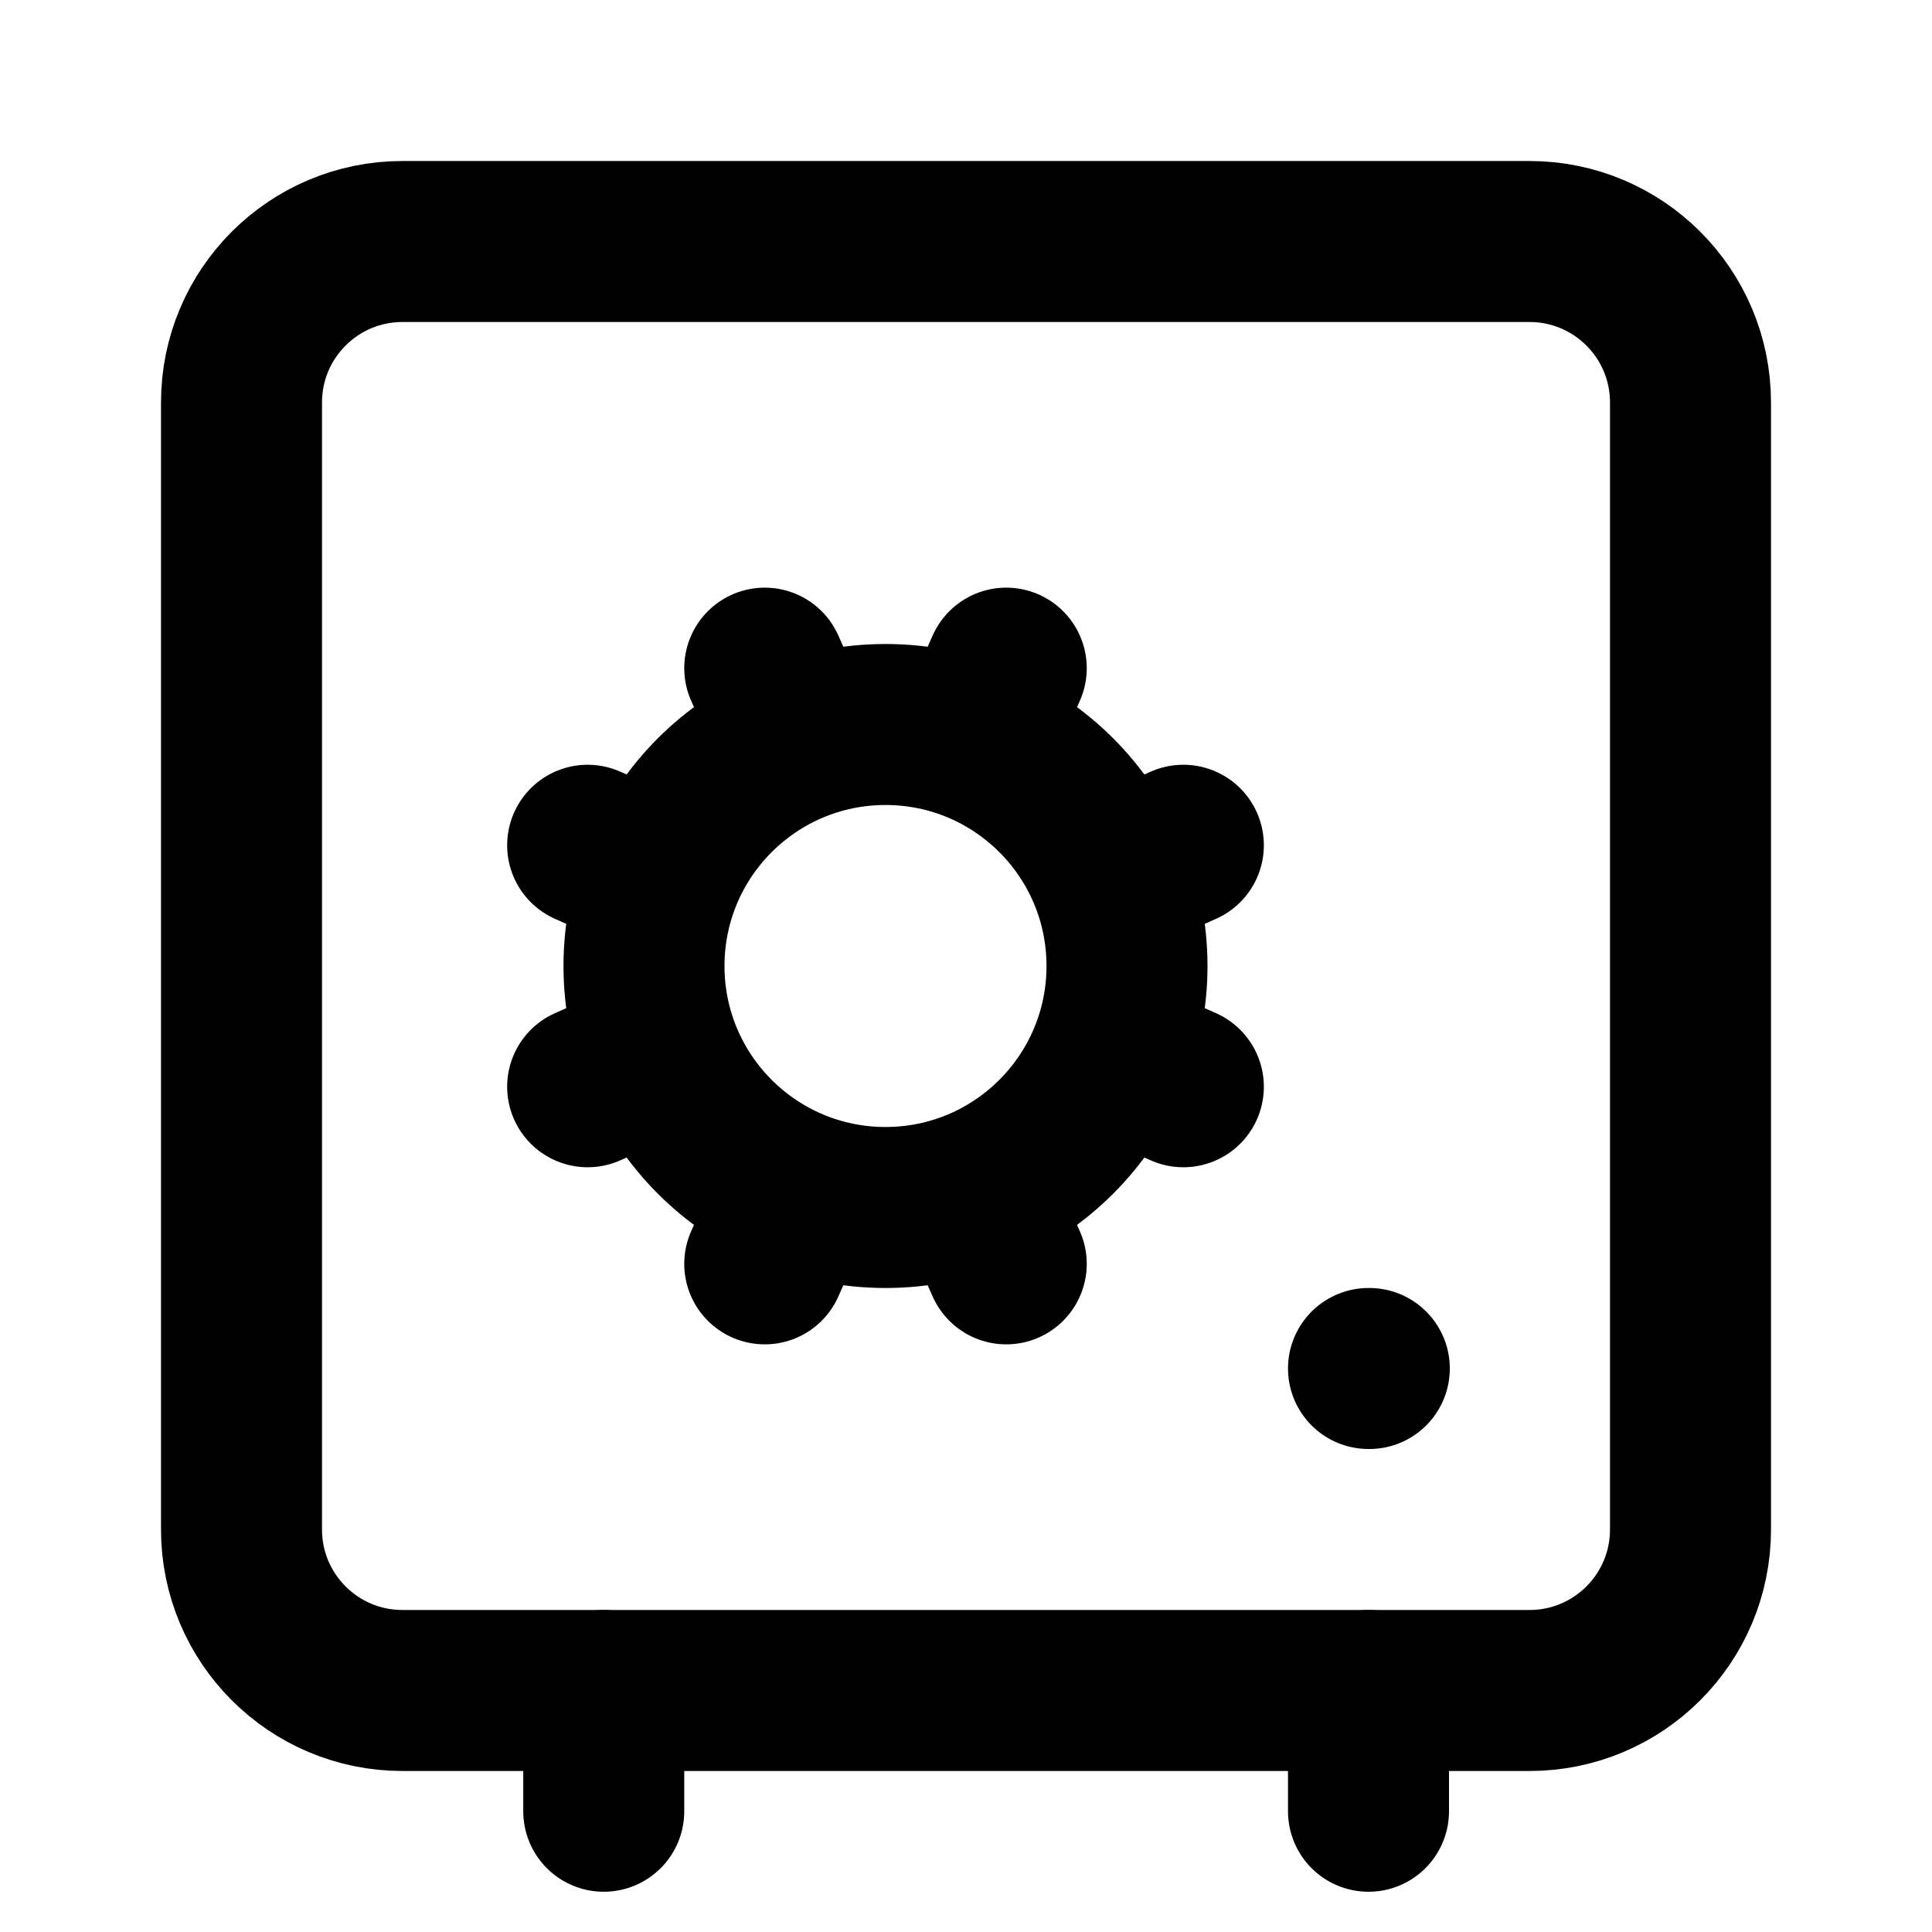
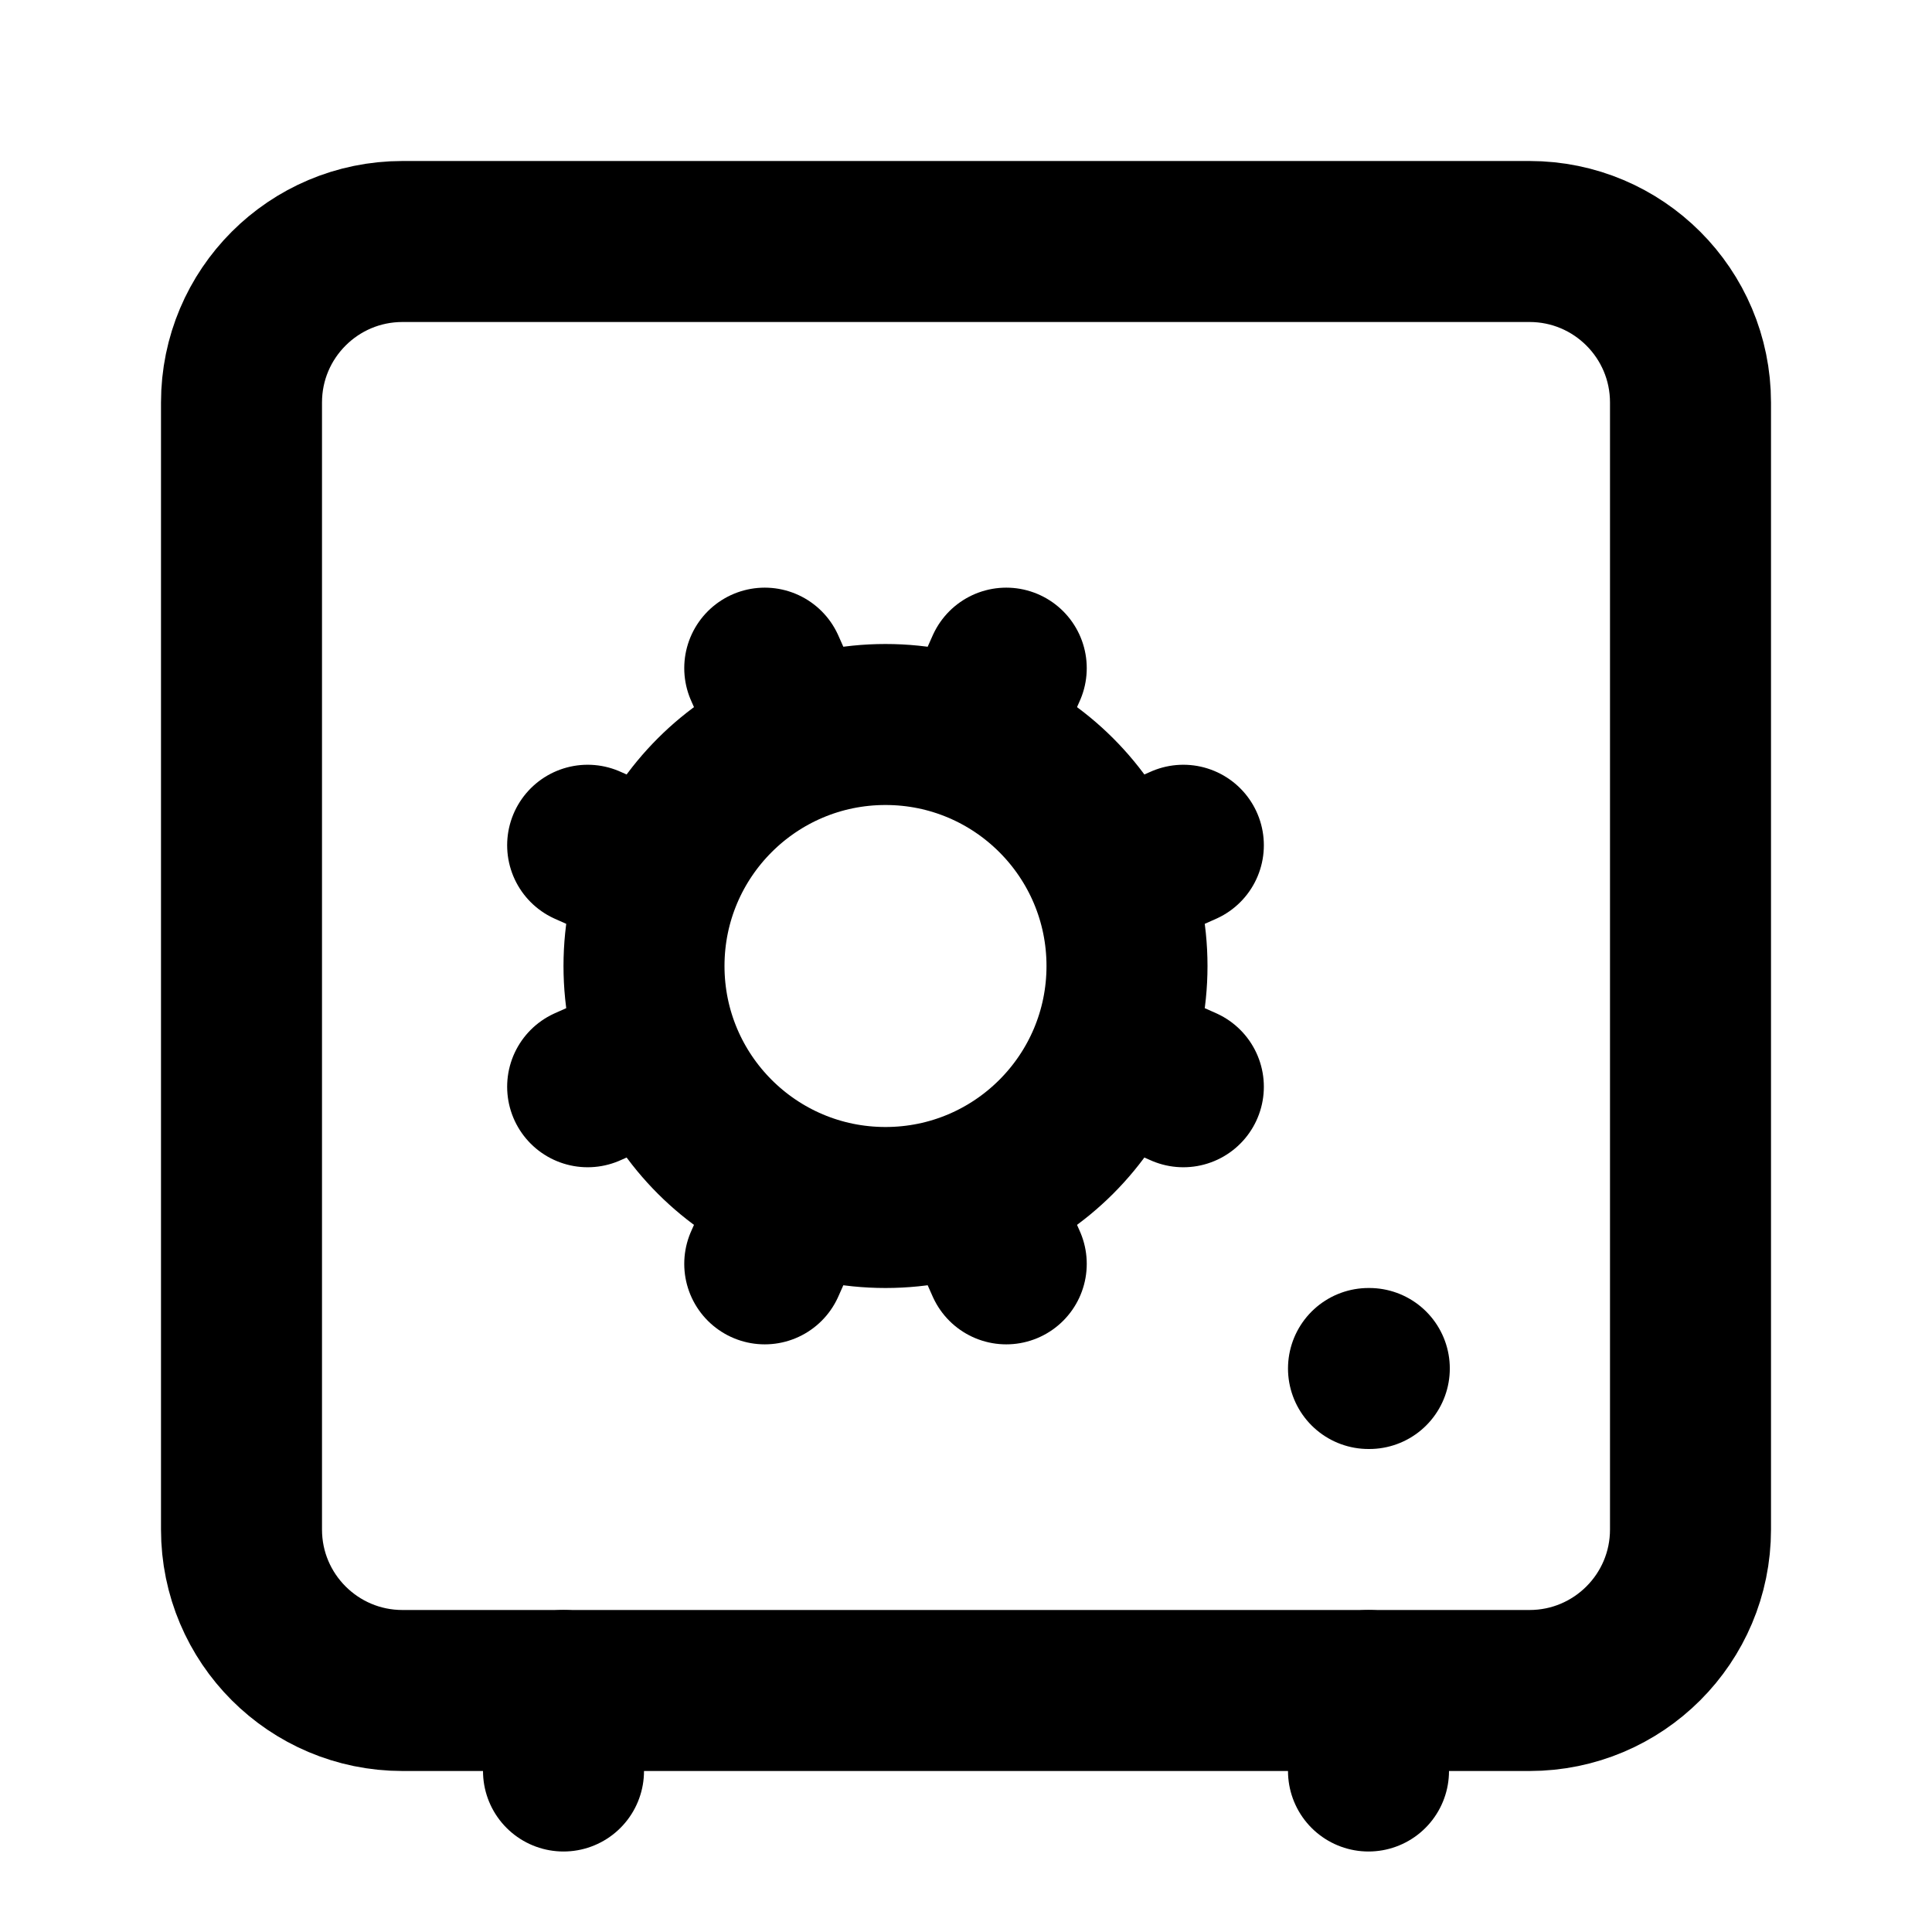
<svg xmlns="http://www.w3.org/2000/svg" width="24" height="24" viewBox="0 0 24 24" fill="none" stroke="currentColor" stroke-width="2" stroke-linecap="round" stroke-linejoin="round">
  <path d="m12.5 15.7-.4-.9" />
  <path d="m12.5 8.3-.4.9" />
  <path d="m14.7 10.5-.9.4" />
  <path d="m14.7 13.5-.9-.4" />
  <path d="M17 17h.01" />
-   <path d="M17 21v1.5" />
-   <path d="M7.5 21v1.5" />
+   <path d="M17 21v1" />
+   <path d="M7 21v1" />
  <path d="m8.2 10.9-.9-.4" />
  <path d="m8.2 13.1-.9.4" />
  <path d="m9.9 14.8-.4.9" />
  <path d="m9.9 9.2-.4-.9" />
  <circle cx="11" cy="12" r="3" />
  <rect x="3" y="3" width="18" height="18" rx="2" />
</svg>
